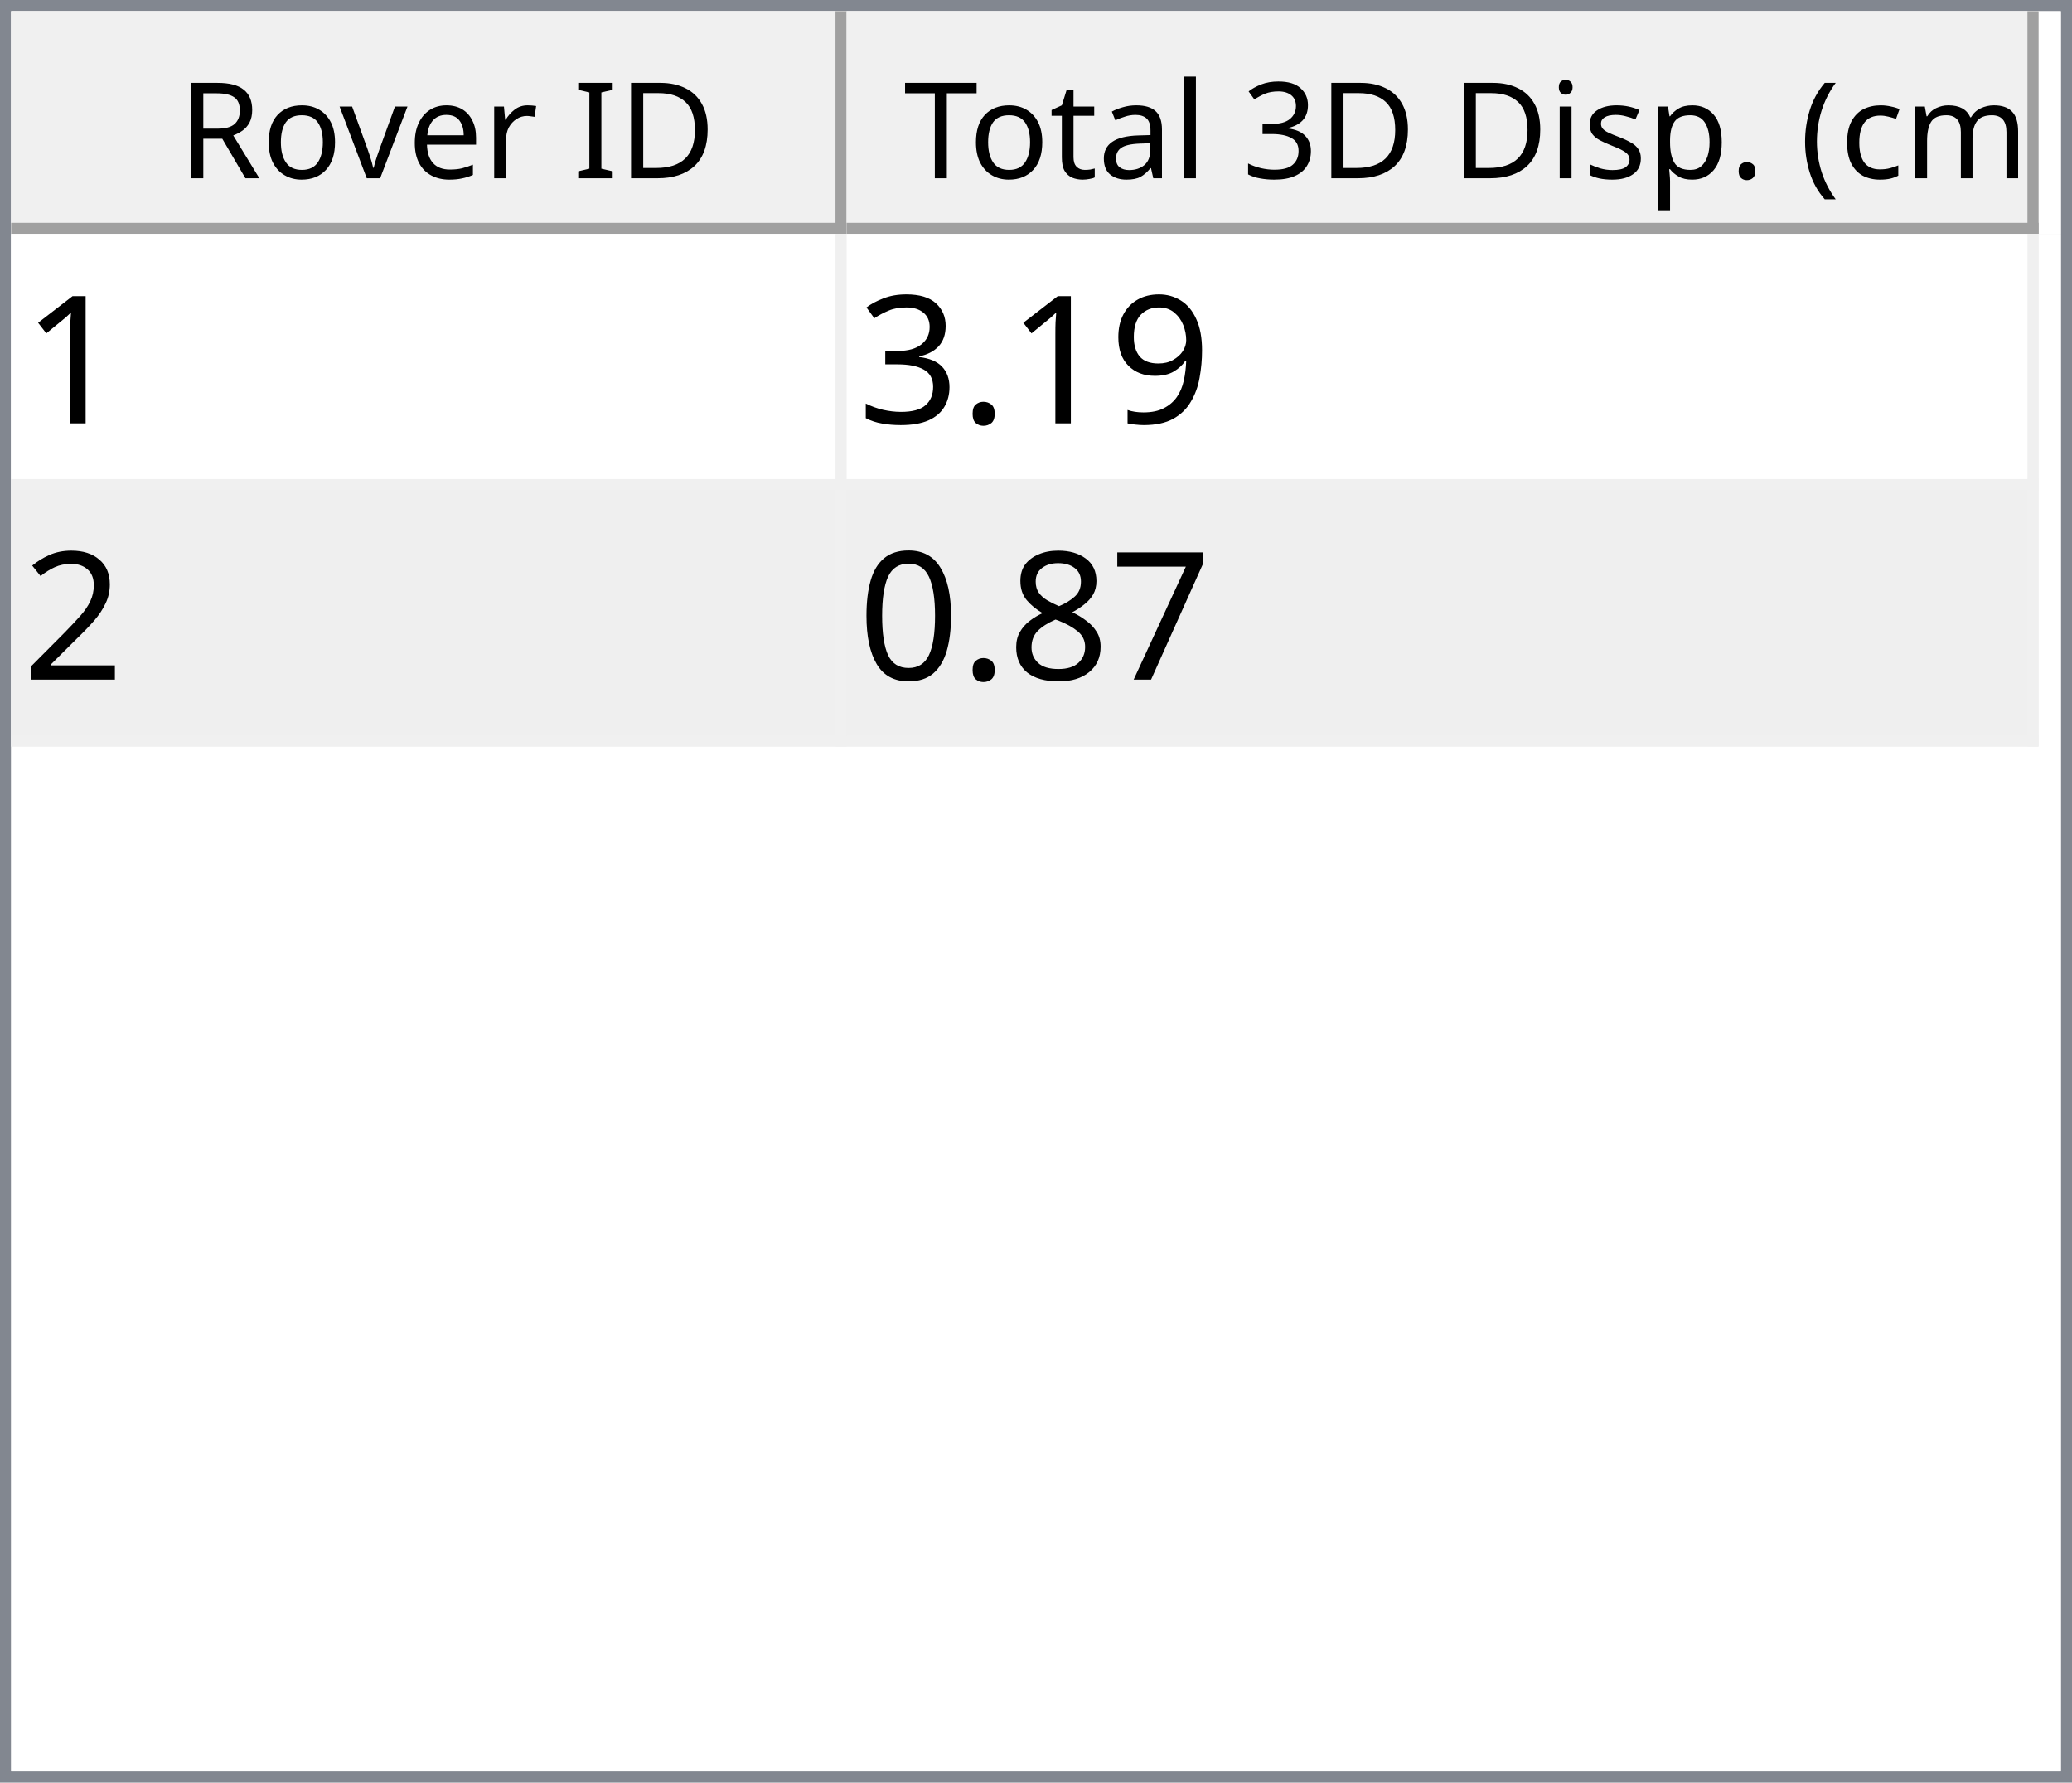
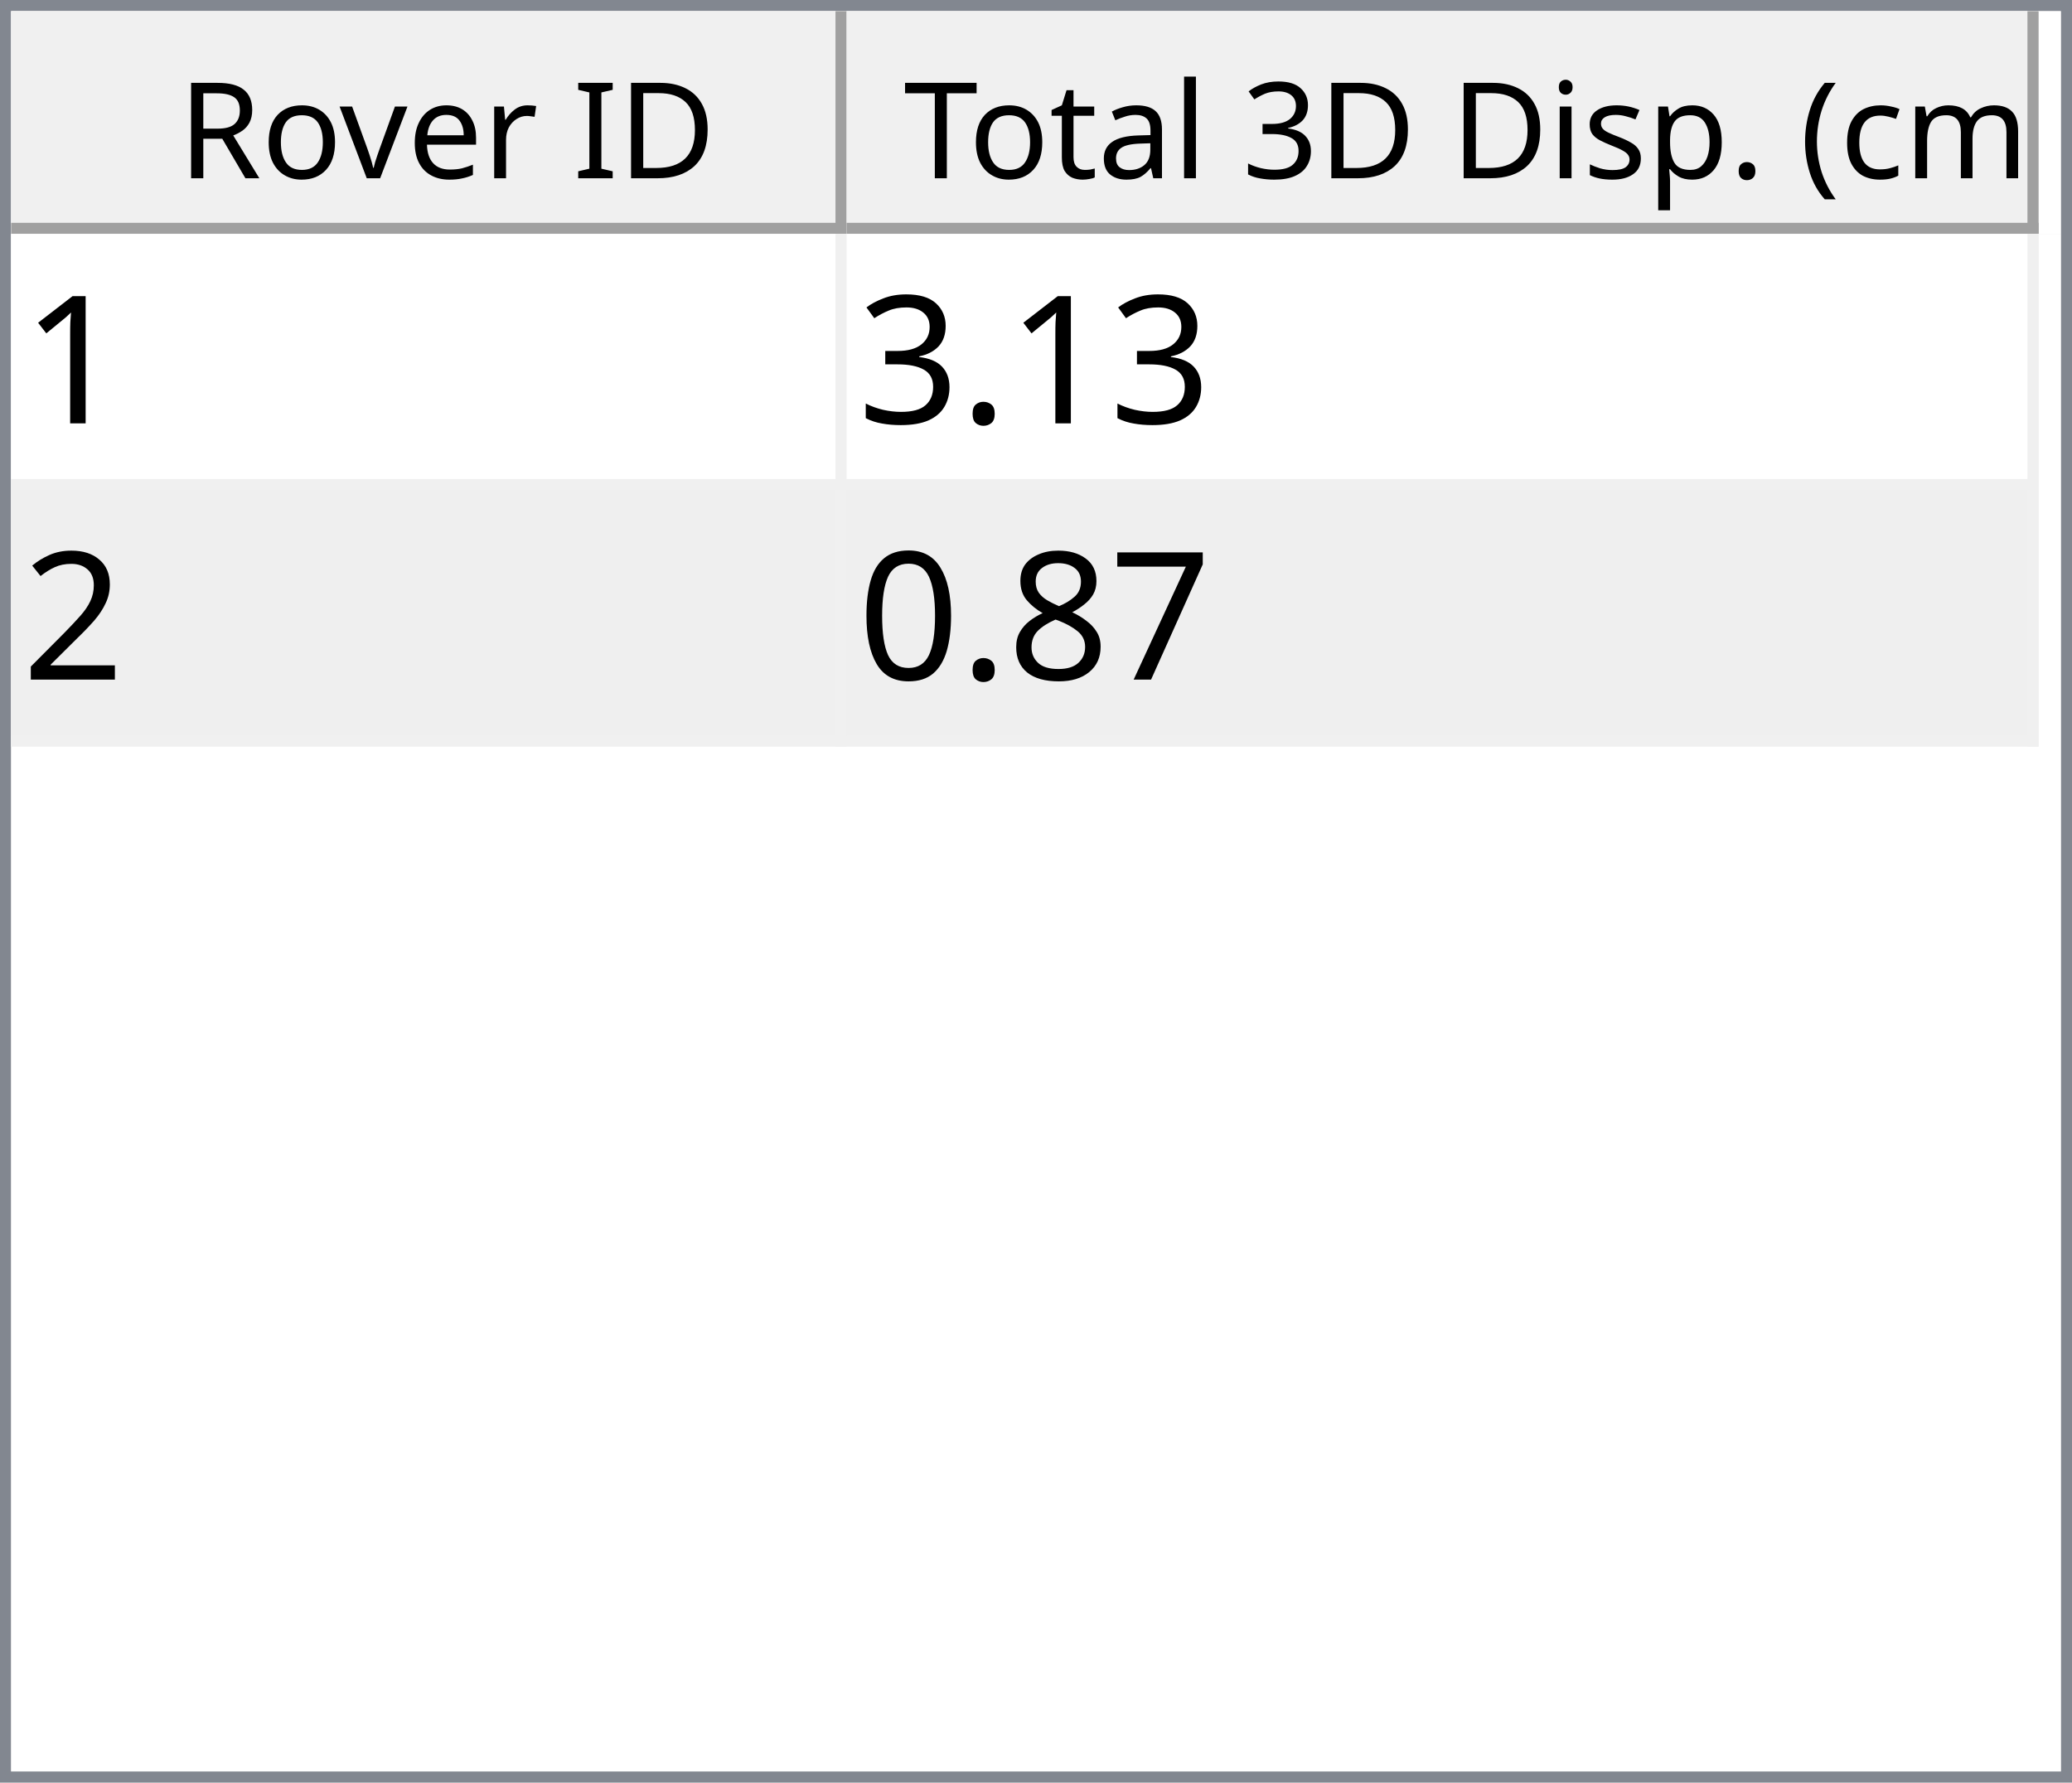
<svg xmlns="http://www.w3.org/2000/svg" style="fill-opacity:1; color-rendering:auto; color-interpolation:auto; text-rendering:auto; stroke:black; stroke-linecap:square; stroke-miterlimit:10; shape-rendering:auto; stroke-opacity:1; fill:black; stroke-dasharray:none; font-weight:normal; stroke-width:1; font-family:'Dialog'; font-style:normal; stroke-linejoin:miter; font-size:12px; stroke-dashoffset:0; image-rendering:auto;" width="186" height="160">
  <defs id="genericDefs" />
  <g>
    <defs id="defs1">
      <clipPath clipPathUnits="userSpaceOnUse" id="clipPath1">
        <path d="M0 0 L186 0 L186 160 L0 160 L0 0 Z" />
      </clipPath>
      <clipPath clipPathUnits="userSpaceOnUse" id="clipPath2">
        <path d="M0 0 L0 160 L186 160 L186 0 Z" />
      </clipPath>
      <clipPath clipPathUnits="userSpaceOnUse" id="clipPath3">
        <path d="M0 0 L0 20 L184 20 L184 0 Z" />
      </clipPath>
      <clipPath clipPathUnits="userSpaceOnUse" id="clipPath4">
        <path d="M0 0 L0 20 L75 20 L75 0 Z" />
      </clipPath>
      <clipPath clipPathUnits="userSpaceOnUse" id="clipPath5">
        <path d="M1 1 L1 19 L74 19 L74 1 Z" />
      </clipPath>
      <clipPath clipPathUnits="userSpaceOnUse" id="clipPath6">
        <path d="M0 0 L0 18 L73 18 L73 0 Z" />
      </clipPath>
      <clipPath clipPathUnits="userSpaceOnUse" id="clipPath7">
        <path d="M-0.5 -0.5 L-0.5 19.5 L74.5 19.5 L74.5 -0.5 Z" />
      </clipPath>
      <clipPath clipPathUnits="userSpaceOnUse" id="clipPath8">
        <path d="M0 0 L0 20 L107 20 L107 0 Z" />
      </clipPath>
      <clipPath clipPathUnits="userSpaceOnUse" id="clipPath9">
        <path d="M1 1 L1 19 L106 19 L106 1 Z" />
      </clipPath>
      <clipPath clipPathUnits="userSpaceOnUse" id="clipPath10">
        <path d="M0 0 L0 18 L105 18 L105 0 Z" />
      </clipPath>
      <clipPath clipPathUnits="userSpaceOnUse" id="clipPath11">
        <path d="M-0.5 -0.5 L-0.5 19.5 L106.5 19.5 L106.5 -0.5 Z" />
      </clipPath>
      <clipPath clipPathUnits="userSpaceOnUse" id="clipPath12">
        <path d="M0 0 L0 138 L184 138 L184 0 Z" />
      </clipPath>
      <clipPath clipPathUnits="userSpaceOnUse" id="clipPath13">
        <path d="M0 0 L0 46 L182 46 L182 0 Z" />
      </clipPath>
      <clipPath clipPathUnits="userSpaceOnUse" id="clipPath14">
        <path d="M-0.5 -0.5 L-0.5 45.5 L181.5 45.5 L181.5 -0.5 Z" />
      </clipPath>
      <clipPath clipPathUnits="userSpaceOnUse" id="clipPath15">
        <path d="M0 0 L0 22 L74 22 L74 0 Z" />
      </clipPath>
      <clipPath clipPathUnits="userSpaceOnUse" id="clipPath16">
        <path d="M0 0 L0 22 L106 22 L106 0 Z" />
      </clipPath>
      <font horiz-adv-x="64.551" id="font1">
        <font-face ascent="107.91" descent="25.098" units-per-em="100" style="font-style:normal; font-family:Segoe UI; font-weight:normal;" />
        <missing-glyph horiz-adv-x="64.551" d="M8.109 0 L8.109 68.266 L56.453 68.266 L56.453 0 L8.109 0 ZM15.328 7.234 L49.219 7.234 L49.219 61.031 L15.328 61.031 L15.328 7.234 Z" />
        <glyph unicode="D" horiz-adv-x="70.117" d="M9.188 0 L9.188 70.016 L28.516 70.016 Q65.531 70.016 65.531 35.891 Q65.531 19.672 55.25 9.836 Q44.969 0 27.734 0 L9.188 0 ZM17.391 62.594 L17.391 7.422 L27.828 7.422 Q41.609 7.422 49.273 14.797 Q56.938 22.172 56.938 35.688 Q56.938 62.594 28.328 62.594 L17.391 62.594 Z" />
        <glyph unicode="I" horiz-adv-x="26.611" d="M17.391 0 L9.188 0 L9.188 70.016 L17.391 70.016 L17.391 0 Z" />
        <glyph unicode=" " horiz-adv-x="27.393" d="" />
        <glyph unicode="r" horiz-adv-x="34.766" d="M34.188 41.891 Q32.078 43.5 28.125 43.5 Q23 43.5 19.555 38.672 Q16.109 33.844 16.109 25.484 L16.109 0 L8.109 0 L8.109 50 L16.109 50 L16.109 39.703 L16.312 39.703 Q18.016 44.969 21.531 47.922 Q25.047 50.875 29.391 50.875 Q32.516 50.875 34.188 50.203 L34.188 41.891 Z" />
        <glyph unicode="e" horiz-adv-x="52.295" d="M48.297 23 L12.984 23 Q13.188 14.656 17.484 10.109 Q21.781 5.562 29.297 5.562 Q37.75 5.562 44.828 11.141 L44.828 3.609 Q38.234 -1.172 27.391 -1.172 Q16.797 -1.172 10.742 5.641 Q4.688 12.453 4.688 24.812 Q4.688 36.469 11.305 43.82 Q17.922 51.172 27.734 51.172 Q37.547 51.172 42.922 44.828 Q48.297 38.484 48.297 27.203 L48.297 23 ZM40.094 29.781 Q40.047 36.719 36.75 40.578 Q33.453 44.438 27.594 44.438 Q21.922 44.438 17.969 40.383 Q14.016 36.328 13.094 29.781 L40.094 29.781 Z" />
        <glyph unicode="v" horiz-adv-x="47.9" d="M47.406 50 L27.484 0 L19.625 0 L0.688 50 L9.469 50 L22.172 13.672 Q23.578 9.672 23.922 6.688 L24.125 6.688 Q24.609 10.453 25.688 13.484 L38.969 50 L47.406 50 Z" />
        <glyph unicode="o" horiz-adv-x="58.594" d="M29 -1.172 Q17.922 -1.172 11.305 5.836 Q4.688 12.844 4.688 24.422 Q4.688 37.016 11.57 44.094 Q18.453 51.172 30.172 51.172 Q41.359 51.172 47.633 44.289 Q53.906 37.406 53.906 25.203 Q53.906 13.234 47.141 6.031 Q40.375 -1.172 29 -1.172 ZM29.594 44.438 Q21.875 44.438 17.383 39.188 Q12.891 33.938 12.891 24.703 Q12.891 15.828 17.43 10.695 Q21.969 5.562 29.594 5.562 Q37.359 5.562 41.531 10.594 Q45.703 15.625 45.703 24.906 Q45.703 34.281 41.531 39.359 Q37.359 44.438 29.594 44.438 Z" />
        <glyph unicode="R" horiz-adv-x="59.814" d="M59.375 0 L49.609 0 L37.891 19.625 Q36.281 22.359 34.766 24.289 Q33.25 26.219 31.664 27.438 Q30.078 28.656 28.25 29.219 Q26.422 29.781 24.125 29.781 L17.391 29.781 L17.391 0 L9.188 0 L9.188 70.016 L30.078 70.016 Q34.672 70.016 38.555 68.867 Q42.438 67.719 45.289 65.375 Q48.141 63.031 49.758 59.547 Q51.375 56.062 51.375 51.375 Q51.375 47.703 50.273 44.656 Q49.172 41.609 47.148 39.211 Q45.125 36.812 42.266 35.133 Q39.406 33.453 35.844 32.516 L35.844 32.328 Q37.594 31.547 38.891 30.547 Q40.188 29.547 41.359 28.18 Q42.531 26.812 43.68 25.078 Q44.828 23.344 46.234 21.047 L59.375 0 ZM17.391 62.594 L17.391 37.203 L28.516 37.203 Q31.594 37.203 34.203 38.133 Q36.812 39.062 38.719 40.797 Q40.625 42.531 41.703 45.047 Q42.781 47.562 42.781 50.688 Q42.781 56.297 39.141 59.445 Q35.5 62.594 28.609 62.594 L17.391 62.594 Z" />
        <glyph unicode=")" horiz-adv-x="30.176" d="M8.297 -15.922 L1.172 -15.922 Q16.406 2.344 16.406 26.812 Q16.406 51.469 1.078 70.016 L8.297 70.016 Q23.531 52.156 23.531 26.703 Q23.531 1.375 8.297 -15.922 Z" />
        <glyph unicode="m" horiz-adv-x="86.133" d="M79.109 0 L71.094 0 L71.094 28.719 Q71.094 37.016 68.531 40.727 Q65.969 44.438 59.906 44.438 Q54.781 44.438 51.195 39.75 Q47.609 35.062 47.609 28.516 L47.609 0 L39.594 0 L39.594 29.688 Q39.594 44.438 28.219 44.438 Q22.953 44.438 19.531 40.016 Q16.109 35.594 16.109 28.516 L16.109 0 L8.109 0 L8.109 50 L16.109 50 L16.109 42.094 L16.312 42.094 Q21.625 51.172 31.844 51.172 Q36.969 51.172 40.773 48.312 Q44.578 45.453 46 40.828 Q51.562 51.172 62.594 51.172 Q79.109 51.172 79.109 30.812 L79.109 0 Z" />
        <glyph unicode="c" horiz-adv-x="46.191" d="M42.188 2.297 Q36.422 -1.172 28.516 -1.172 Q17.828 -1.172 11.258 5.789 Q4.688 12.75 4.688 23.828 Q4.688 36.188 11.766 43.68 Q18.844 51.172 30.672 51.172 Q37.25 51.172 42.281 48.734 L42.281 40.531 Q36.719 44.438 30.375 44.438 Q22.703 44.438 17.797 38.945 Q12.891 33.453 12.891 24.516 Q12.891 15.719 17.508 10.641 Q22.125 5.562 29.891 5.562 Q36.422 5.562 42.188 9.906 L42.188 2.297 Z" />
        <glyph unicode="(" horiz-adv-x="30.176" d="M29.109 -15.922 L21.969 -15.922 Q6.844 1.375 6.844 26.703 Q6.844 52.156 21.969 70.016 L29.203 70.016 Q13.875 51.469 13.875 26.812 Q13.875 2.344 29.109 -15.922 Z" />
        <glyph unicode="." horiz-adv-x="21.68" d="M10.891 -1.078 Q8.641 -1.078 7.055 0.539 Q5.469 2.156 5.469 4.391 Q5.469 6.641 7.055 8.273 Q8.641 9.906 10.891 9.906 Q13.188 9.906 14.797 8.273 Q16.406 6.641 16.406 4.391 Q16.406 2.156 14.797 0.539 Q13.188 -1.078 10.891 -1.078 Z" />
        <glyph unicode="p" horiz-adv-x="58.789" d="M16.312 7.234 L16.109 7.234 L16.109 -23 L8.109 -23 L8.109 50 L16.109 50 L16.109 41.219 L16.312 41.219 Q22.219 51.172 33.594 51.172 Q43.266 51.172 48.688 44.461 Q54.109 37.75 54.109 26.469 Q54.109 13.922 48 6.375 Q41.891 -1.172 31.297 -1.172 Q21.578 -1.172 16.312 7.234 ZM16.109 27.391 L16.109 20.406 Q16.109 14.203 20.141 9.883 Q24.172 5.562 30.375 5.562 Q37.641 5.562 41.773 11.133 Q45.906 16.703 45.906 26.609 Q45.906 34.969 42.047 39.703 Q38.188 44.438 31.594 44.438 Q24.609 44.438 20.359 39.578 Q16.109 34.719 16.109 27.391 Z" />
        <glyph unicode="s" horiz-adv-x="42.432" d="M5.078 1.812 L5.078 10.406 Q11.625 5.562 19.484 5.562 Q30.031 5.562 30.031 12.594 Q30.031 14.594 29.125 15.992 Q28.219 17.391 26.68 18.461 Q25.141 19.531 23.07 20.383 Q21 21.234 18.609 22.172 Q15.281 23.484 12.766 24.828 Q10.25 26.172 8.57 27.859 Q6.891 29.547 6.031 31.695 Q5.172 33.844 5.172 36.719 Q5.172 40.234 6.789 42.945 Q8.406 45.656 11.086 47.484 Q13.766 49.312 17.211 50.242 Q20.656 51.172 24.312 51.172 Q30.812 51.172 35.938 48.922 L35.938 40.828 Q30.422 44.438 23.25 44.438 Q21 44.438 19.195 43.922 Q17.391 43.406 16.094 42.477 Q14.797 41.547 14.086 40.258 Q13.375 38.969 13.375 37.406 Q13.375 35.453 14.086 34.133 Q14.797 32.812 16.164 31.789 Q17.531 30.766 19.484 29.938 Q21.438 29.109 23.922 28.125 Q27.25 26.859 29.883 25.516 Q32.516 24.172 34.375 22.484 Q36.234 20.797 37.234 18.602 Q38.234 16.406 38.234 13.375 Q38.234 9.672 36.602 6.938 Q34.969 4.203 32.234 2.398 Q29.5 0.594 25.93 -0.289 Q22.359 -1.172 18.453 -1.172 Q10.75 -1.172 5.078 1.812 Z" />
        <glyph unicode="i" horiz-adv-x="24.219" d="M12.203 62.703 Q10.062 62.703 8.547 64.164 Q7.031 65.625 7.031 67.875 Q7.031 70.125 8.547 71.609 Q10.062 73.094 12.203 73.094 Q14.406 73.094 15.945 71.609 Q17.484 70.125 17.484 67.875 Q17.484 65.719 15.945 64.211 Q14.406 62.703 12.203 62.703 ZM16.109 0 L8.109 0 L8.109 50 L16.109 50 L16.109 0 Z" />
        <glyph unicode="3" horiz-adv-x="53.906" d="M46.531 19.828 Q46.531 15.094 44.75 11.211 Q42.969 7.328 39.719 4.57 Q36.469 1.812 31.93 0.297 Q27.391 -1.219 21.922 -1.219 Q11.922 -1.219 6 2.594 L6 11.188 Q13.094 5.609 22.219 5.609 Q25.875 5.609 28.828 6.539 Q31.781 7.469 33.906 9.227 Q36.031 10.984 37.18 13.477 Q38.328 15.969 38.328 19.094 Q38.328 32.812 18.797 32.812 L12.984 32.812 L12.984 39.594 L18.5 39.594 Q35.797 39.594 35.797 52.484 Q35.797 64.406 22.609 64.406 Q15.188 64.406 8.688 59.422 L8.688 67.188 Q15.375 71.188 24.609 71.188 Q29 71.188 32.57 69.969 Q36.141 68.75 38.68 66.555 Q41.219 64.359 42.609 61.281 Q44 58.203 44 54.5 Q44 40.672 30.031 36.719 L30.031 36.531 Q33.594 36.141 36.625 34.797 Q39.656 33.453 41.852 31.305 Q44.047 29.156 45.289 26.25 Q46.531 23.344 46.531 19.828 Z" />
        <glyph unicode="l" horiz-adv-x="24.219" d="M16.109 0 L8.109 0 L8.109 74.031 L16.109 74.031 L16.109 0 Z" />
        <glyph unicode="a" horiz-adv-x="50.879" d="M43.891 0 L35.891 0 L35.891 7.812 L35.688 7.812 Q30.469 -1.172 20.312 -1.172 Q12.844 -1.172 8.617 2.781 Q4.391 6.734 4.391 13.281 Q4.391 27.297 20.906 29.594 L35.891 31.688 Q35.891 44.438 25.594 44.438 Q16.547 44.438 9.281 38.281 L9.281 46.484 Q16.656 51.172 26.266 51.172 Q43.891 51.172 43.891 32.516 L43.891 0 ZM35.891 25.297 L23.828 23.641 Q18.266 22.859 15.43 20.875 Q12.594 18.891 12.594 13.875 Q12.594 10.203 15.211 7.883 Q17.828 5.562 22.172 5.562 Q28.125 5.562 32.008 9.742 Q35.891 13.922 35.891 20.312 L35.891 25.297 Z" />
        <glyph unicode="t" horiz-adv-x="33.887" d="M31.297 0.484 Q28.469 -1.078 23.828 -1.078 Q10.688 -1.078 10.688 13.578 L10.688 43.172 L2.094 43.172 L2.094 50 L10.688 50 L10.688 62.203 L18.703 64.797 L18.703 50 L31.297 50 L31.297 43.172 L18.703 43.172 L18.703 14.984 Q18.703 9.969 20.414 7.82 Q22.125 5.672 26.078 5.672 Q29.109 5.672 31.297 7.328 L31.297 0.484 Z" />
        <glyph unicode="T" horiz-adv-x="52.393" d="M50.594 62.594 L30.375 62.594 L30.375 0 L22.172 0 L22.172 62.594 L2 62.594 L2 70.016 L50.594 70.016 L50.594 62.594 Z" />
      </font>
      <font horiz-adv-x="75.0" id="font2">
        <font-face ascent="100.537" descent="21.973" units-per-em="100" style="font-style:normal; font-family:sans-serif; font-weight:normal;" />
        <missing-glyph horiz-adv-x="75.0" d="M12.5 0 L12.5 62.5 L62.5 62.5 L62.5 0 L12.5 0 ZM14.062 1.562 L60.938 1.562 L60.938 60.938 L14.062 60.938 L14.062 1.562 Z" />
        <glyph unicode="1" horiz-adv-x="55.615" d="M37.25 0 L28.469 0 L28.469 56 Q25.297 52.984 20.141 49.953 Q14.984 46.922 10.891 45.406 L10.891 53.906 Q18.266 57.375 23.781 62.305 Q29.297 67.234 31.594 71.875 L37.25 71.875 L37.25 0 Z" />
-         <glyph unicode="9" horiz-adv-x="55.615" d="M5.469 16.547 L13.922 17.328 Q14.984 11.375 18.016 8.688 Q21.047 6 25.781 6 Q29.828 6 32.883 7.859 Q35.938 9.719 37.891 12.82 Q39.844 15.922 41.164 21.195 Q42.484 26.469 42.484 31.938 Q42.484 32.516 42.438 33.688 Q39.797 29.5 35.234 26.883 Q30.672 24.266 25.344 24.266 Q16.453 24.266 10.305 30.711 Q4.156 37.156 4.156 47.703 Q4.156 58.594 10.578 65.234 Q17 71.875 26.656 71.875 Q33.641 71.875 39.43 68.117 Q45.219 64.359 48.219 57.398 Q51.219 50.438 51.219 37.25 Q51.219 23.531 48.242 15.406 Q45.266 7.281 39.383 3.031 Q33.5 -1.219 25.594 -1.219 Q17.188 -1.219 11.867 3.445 Q6.547 8.109 5.469 16.547 ZM41.453 48.141 Q41.453 55.719 37.43 60.156 Q33.406 64.594 27.734 64.594 Q21.875 64.594 17.531 59.812 Q13.188 55.031 13.188 47.406 Q13.188 40.578 17.312 36.305 Q21.438 32.031 27.484 32.031 Q33.594 32.031 37.523 36.305 Q41.453 40.578 41.453 48.141 Z" />
        <glyph unicode="." horiz-adv-x="27.783" d="M9.078 0 L9.078 10.016 L19.094 10.016 L19.094 0 L9.078 0 Z" />
        <glyph unicode="3" horiz-adv-x="55.615" d="M4.203 18.891 L12.984 20.062 Q14.5 12.594 18.141 9.297 Q21.781 6 27 6 Q33.203 6 37.477 10.297 Q41.75 14.594 41.75 20.953 Q41.75 27 37.797 30.93 Q33.844 34.859 27.734 34.859 Q25.25 34.859 21.531 33.891 L22.516 41.609 Q23.391 41.5 23.922 41.5 Q29.547 41.5 34.039 44.43 Q38.531 47.359 38.531 53.469 Q38.531 58.297 35.258 61.477 Q31.984 64.656 26.812 64.656 Q21.688 64.656 18.266 61.43 Q14.844 58.203 13.875 51.766 L5.078 53.328 Q6.688 62.156 12.398 67.016 Q18.109 71.875 26.609 71.875 Q32.469 71.875 37.398 69.359 Q42.328 66.844 44.945 62.5 Q47.562 58.156 47.562 53.266 Q47.562 48.641 45.07 44.828 Q42.578 41.016 37.703 38.766 Q44.047 37.312 47.562 32.695 Q51.078 28.078 51.078 21.141 Q51.078 11.766 44.242 5.25 Q37.406 -1.266 26.953 -1.266 Q17.531 -1.266 11.305 4.352 Q5.078 9.969 4.203 18.891 Z" />
        <glyph unicode="2" horiz-adv-x="55.615" d="M50.344 8.453 L50.344 0 L3.031 0 Q2.938 3.172 4.047 6.109 Q5.859 10.938 9.836 15.625 Q13.812 20.312 21.344 26.469 Q33.016 36.031 37.117 41.625 Q41.219 47.219 41.219 52.203 Q41.219 57.422 37.477 61.008 Q33.734 64.594 27.734 64.594 Q21.391 64.594 17.578 60.789 Q13.766 56.984 13.719 50.25 L4.688 51.172 Q5.609 61.281 11.664 66.578 Q17.719 71.875 27.938 71.875 Q38.234 71.875 44.242 66.164 Q50.25 60.453 50.25 52 Q50.25 47.703 48.492 43.555 Q46.734 39.406 42.656 34.812 Q38.578 30.219 29.109 22.219 Q21.188 15.578 18.945 13.211 Q16.703 10.844 15.234 8.453 L50.344 8.453 Z" />
        <glyph unicode="7" horiz-adv-x="55.615" d="M4.734 62.203 L4.734 70.656 L51.078 70.656 L51.078 63.812 Q44.234 56.547 37.523 44.484 Q30.812 32.422 27.156 19.672 Q24.516 10.688 23.781 0 L14.75 0 Q14.891 8.453 18.062 20.414 Q21.234 32.375 27.172 43.484 Q33.109 54.594 39.797 62.203 L4.734 62.203 Z" />
        <glyph unicode="8" horiz-adv-x="55.615" d="M17.672 38.812 Q12.203 40.828 9.57 44.539 Q6.938 48.25 6.938 53.422 Q6.938 61.234 12.555 66.555 Q18.172 71.875 27.484 71.875 Q36.859 71.875 42.578 66.43 Q48.297 60.984 48.297 53.172 Q48.297 48.188 45.68 44.508 Q43.062 40.828 37.75 38.812 Q44.344 36.672 47.781 31.883 Q51.219 27.094 51.219 20.453 Q51.219 11.281 44.727 5.031 Q38.234 -1.219 27.641 -1.219 Q17.047 -1.219 10.547 5.055 Q4.047 11.328 4.047 20.703 Q4.047 27.688 7.594 32.398 Q11.141 37.109 17.672 38.812 ZM15.922 53.719 Q15.922 48.641 19.195 45.414 Q22.469 42.188 27.688 42.188 Q32.766 42.188 36.016 45.383 Q39.266 48.578 39.266 53.219 Q39.266 58.062 35.914 61.359 Q32.562 64.656 27.594 64.656 Q22.562 64.656 19.242 61.43 Q15.922 58.203 15.922 53.719 ZM13.094 20.656 Q13.094 16.891 14.875 13.375 Q16.656 9.859 20.172 7.93 Q23.688 6 27.734 6 Q34.031 6 38.133 10.055 Q42.234 14.109 42.234 20.359 Q42.234 26.703 38.016 30.859 Q33.797 35.016 27.438 35.016 Q21.234 35.016 17.164 30.914 Q13.094 26.812 13.094 20.656 Z" />
        <glyph unicode="0" horiz-adv-x="55.615" d="M4.156 35.297 Q4.156 48 6.766 55.742 Q9.375 63.484 14.523 67.68 Q19.672 71.875 27.484 71.875 Q33.25 71.875 37.594 69.555 Q41.938 67.234 44.773 62.867 Q47.609 58.5 49.219 52.227 Q50.828 45.953 50.828 35.297 Q50.828 22.703 48.242 14.969 Q45.656 7.234 40.508 3.008 Q35.359 -1.219 27.484 -1.219 Q17.141 -1.219 11.234 6.203 Q4.156 15.141 4.156 35.297 ZM13.188 35.297 Q13.188 17.672 17.312 11.836 Q21.438 6 27.484 6 Q33.547 6 37.672 11.859 Q41.797 17.719 41.797 35.297 Q41.797 52.984 37.672 58.789 Q33.547 64.594 27.391 64.594 Q21.344 64.594 17.719 59.469 Q13.188 52.938 13.188 35.297 Z" />
      </font>
    </defs>
    <g style="fill:white; stroke:white;">
      <rect x="0" y="0" width="186" style="clip-path:url(#clipPath1); stroke:none;" height="160" />
    </g>
    <g style="fill:white; text-rendering:optimizeSpeed; color-rendering:optimizeSpeed; image-rendering:optimizeSpeed; shape-rendering:crispEdges; stroke:white; color-interpolation:sRGB;">
      <rect x="0" width="186" height="160" y="0" style="stroke:none;" />
      <path style="stroke:none;" d="M0 160 L186 160 L186 0 L0 0 Z" />
    </g>
    <g style="fill:rgb(240,240,240); font-family:'Segoe UI'; stroke:rgb(240,240,240);">
      <rect x="0" y="0" width="186" style="clip-path:url(#clipPath2); stroke:none;" height="160" />
    </g>
    <g style="fill:rgb(130,135,144); font-family:'Segoe UI'; stroke:rgb(130,135,144);">
      <path d="M0 0 L186 0 L186 160 L0 160 L0 0 ZM1 1 L185 1 L185 159 L1 159 L1 1 Z" style="fill-rule:evenodd; clip-path:url(#clipPath2); stroke:none;" />
    </g>
    <g style="fill:white; font-family:'Segoe UI'; stroke:white;" transform="translate(1,1)">
      <rect x="0" y="0" width="184" style="clip-path:url(#clipPath3); stroke:none;" height="20" />
    </g>
    <g style="fill:rgb(240,240,240); font-family:'Segoe UI'; stroke:rgb(240,240,240);" transform="translate(1,1)">
      <rect x="0" y="0" width="75" style="clip-path:url(#clipPath4); stroke:none;" height="20" />
    </g>
    <g style="font-family:'Segoe UI';" transform="translate(2,2)">
      <text x="14" xml:space="preserve" y="14" style="clip-path:url(#clipPath6); stroke:none;">Rover ID</text>
    </g>
    <g style="fill:rgb(160,160,160); font-family:'Segoe UI'; stroke:rgb(160,160,160); stroke-linejoin:bevel;" transform="translate(1.5,1.5)">
      <line x1="74" x2="74" y1="0" style="fill:none; clip-path:url(#clipPath7);" y2="19" />
    </g>
    <g style="fill:rgb(160,160,160); font-family:'Segoe UI'; stroke:rgb(160,160,160); stroke-linejoin:bevel;" transform="matrix(1,0,0,1,1,1) translate(0.5,0.5)">
      <line x1="0" x2="74" y1="19" style="fill:none; clip-path:url(#clipPath7);" y2="19" />
    </g>
    <g style="fill:rgb(240,240,240); font-family:'Segoe UI'; stroke:rgb(240,240,240);" transform="translate(76,1)">
      <rect x="0" y="0" width="107" style="clip-path:url(#clipPath8); stroke:none;" height="20" />
    </g>
    <g style="font-family:'Segoe UI';" transform="translate(77,2)">
      <text x="1" xml:space="preserve" y="14" style="clip-path:url(#clipPath10); stroke:none;"> Total 3D Disp. (cm)</text>
    </g>
    <g style="fill:rgb(160,160,160); font-family:'Segoe UI'; stroke:rgb(160,160,160); stroke-linejoin:bevel;" transform="translate(76.5,1.5)">
      <line x1="106" x2="106" y1="0" style="fill:none; clip-path:url(#clipPath11);" y2="19" />
    </g>
    <g style="fill:rgb(160,160,160); font-family:'Segoe UI'; stroke:rgb(160,160,160); stroke-linejoin:bevel;" transform="matrix(1,0,0,1,76,1) translate(0.5,0.5)">
      <line x1="0" x2="106" y1="19" style="fill:none; clip-path:url(#clipPath11);" y2="19" />
    </g>
    <g style="fill:white; font-family:'Segoe UI'; stroke:white;" transform="translate(1,21)">
      <rect x="0" y="0" width="184" style="clip-path:url(#clipPath12); stroke:none;" height="138" />
    </g>
    <g style="fill:rgb(240,240,240); font-size:16px; font-family:sans-serif; stroke:rgb(240,240,240);" transform="translate(1,21)">
      <rect x="0" y="0" width="182" style="clip-path:url(#clipPath13); stroke:none;" height="46" />
      <line transform="translate(0.5,0.5)" x1="0" x2="181" y1="22" style="clip-path:url(#clipPath14); fill:none; stroke-linejoin:bevel;" y2="22" />
    </g>
    <g transform="matrix(1,0,0,1,1,21) translate(0.5,0.5)" style="fill:rgb(240,240,240); font-size:16px; font-family:sans-serif; stroke:rgb(240,240,240); stroke-linejoin:bevel;">
      <line x1="0" x2="181" y1="45" style="fill:none; clip-path:url(#clipPath14);" y2="45" />
    </g>
    <g transform="matrix(1,0,0,1,1,21) translate(0.5,0.5)" style="fill:rgb(240,240,240); font-size:16px; font-family:sans-serif; stroke:rgb(240,240,240); stroke-linejoin:bevel;">
      <line x1="74" x2="74" y1="0" style="fill:none; clip-path:url(#clipPath14);" y2="45" />
    </g>
    <g transform="matrix(1,0,0,1,1,21) translate(0.5,0.5)" style="fill:rgb(240,240,240); font-size:16px; font-family:sans-serif; stroke:rgb(240,240,240); stroke-linejoin:bevel;">
      <line x1="181" x2="181" y1="0" style="fill:none; clip-path:url(#clipPath14);" y2="45" />
    </g>
    <g style="fill:white; font-size:16px; font-family:sans-serif; stroke:white;" transform="matrix(1,0,0,1,1,21)">
      <rect x="0" y="0" width="74" style="clip-path:url(#clipPath15); stroke:none;" height="22" />
      <text x="1" y="17" style="fill:black; clip-path:url(#clipPath15); stroke:none;" xml:space="preserve">1</text>
    </g>
    <g style="fill:white; font-size:16px; font-family:sans-serif; stroke:white;" transform="matrix(1,0,0,1,1,21) translate(75,0)">
      <rect x="0" y="0" width="106" style="clip-path:url(#clipPath16); stroke:none;" height="22" />
-       <text x="1" y="17" style="fill:black; clip-path:url(#clipPath16); stroke:none;" xml:space="preserve">3.19</text>
+       <text x="1" y="17" style="fill:black; clip-path:url(#clipPath16); stroke:none;" xml:space="preserve">3.13</text>
    </g>
    <g style="fill:rgb(239,239,239); font-size:16px; font-family:sans-serif; stroke:rgb(239,239,239);" transform="matrix(1,0,0,1,1,21) translate(0,23)">
      <rect x="0" y="0" width="74" style="clip-path:url(#clipPath15); stroke:none;" height="22" />
      <text x="1" y="17" style="fill:black; clip-path:url(#clipPath15); stroke:none;" xml:space="preserve">2</text>
    </g>
    <g style="fill:rgb(239,239,239); font-size:16px; font-family:sans-serif; stroke:rgb(239,239,239);" transform="matrix(1,0,0,1,1,21) translate(75,23)">
      <rect x="0" y="0" width="106" style="clip-path:url(#clipPath16); stroke:none;" height="22" />
      <text x="1" y="17" style="fill:black; clip-path:url(#clipPath16); stroke:none;" xml:space="preserve">0.87</text>
    </g>
  </g>
</svg>
